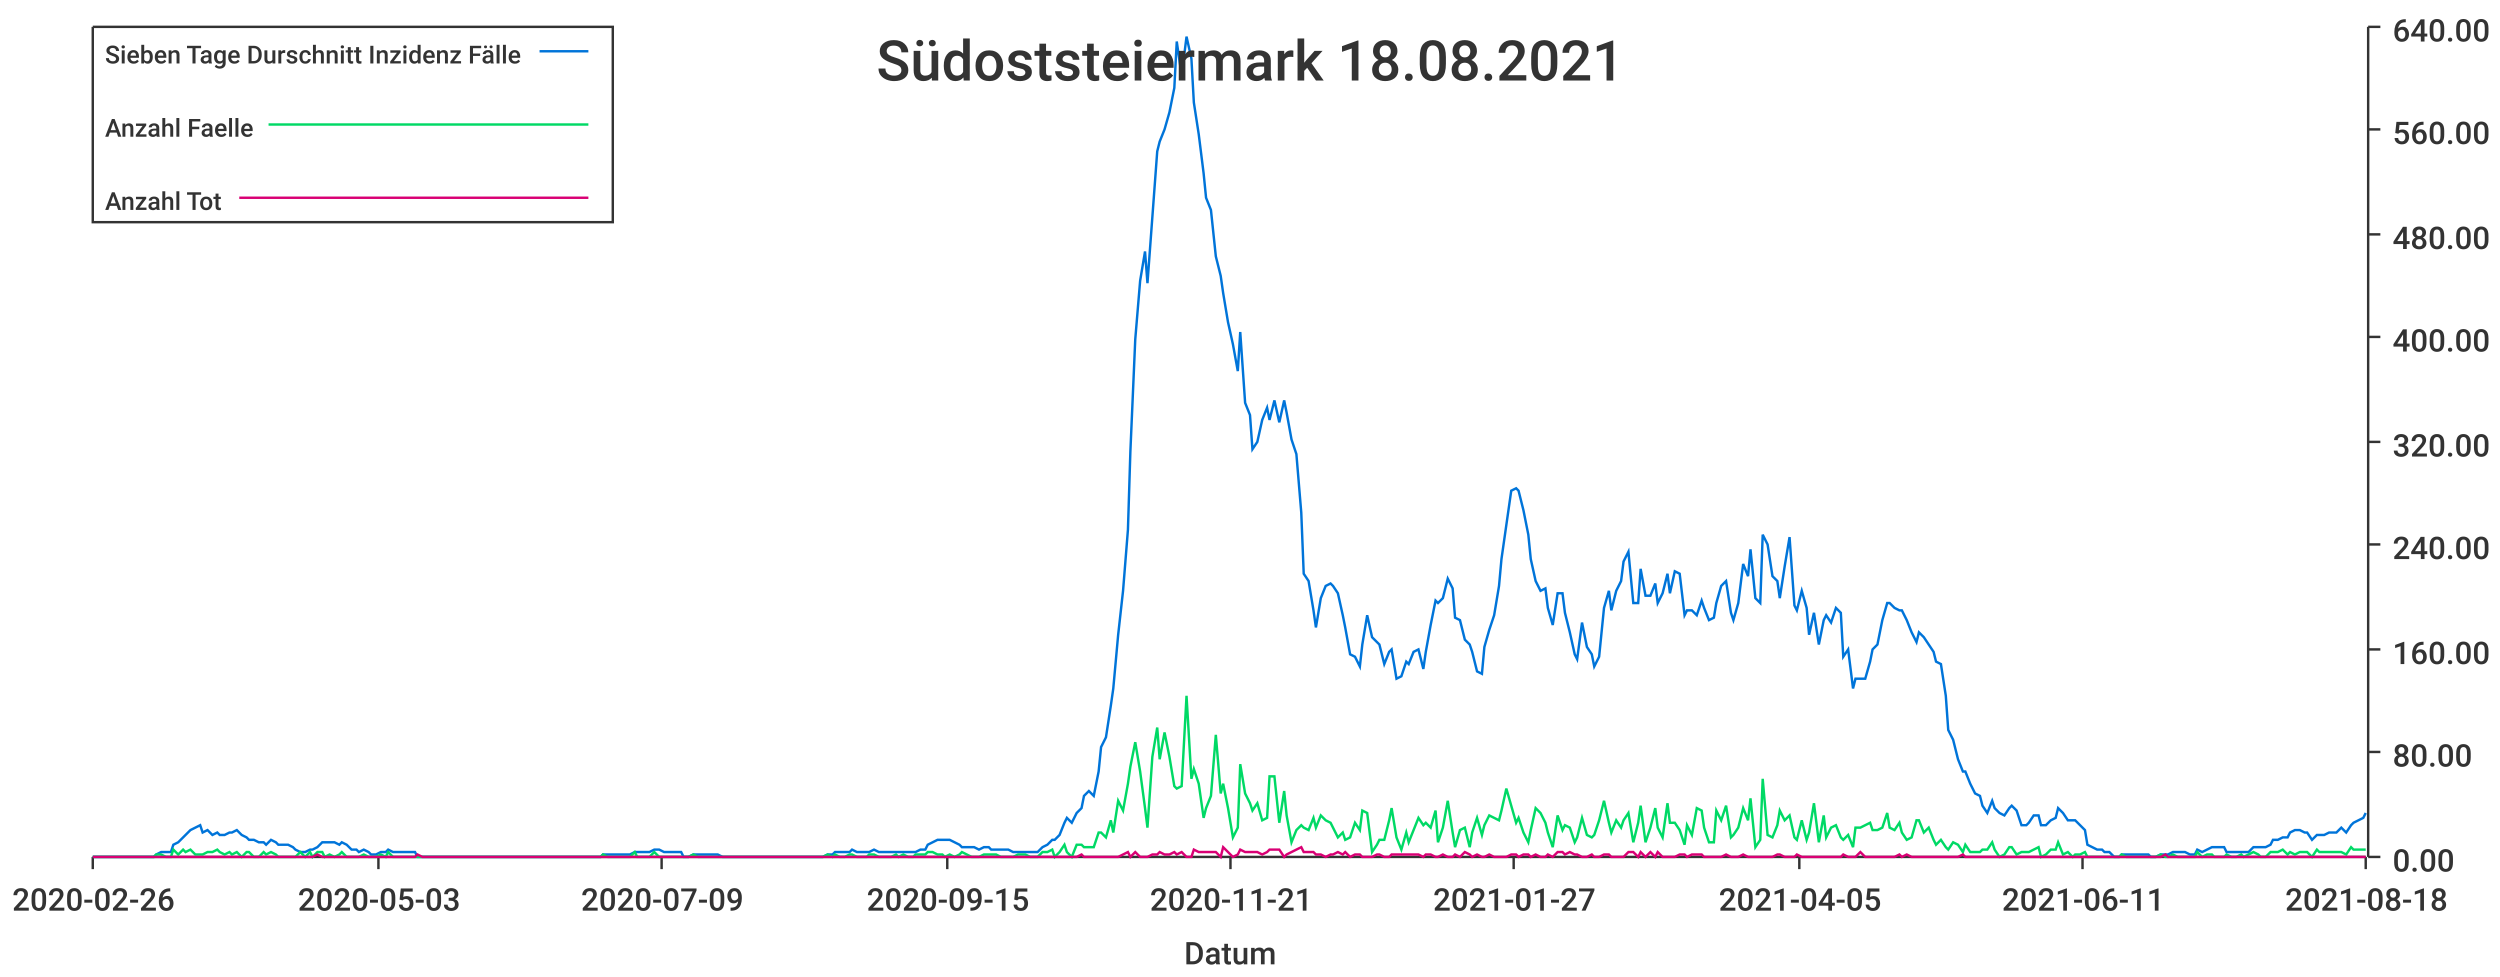
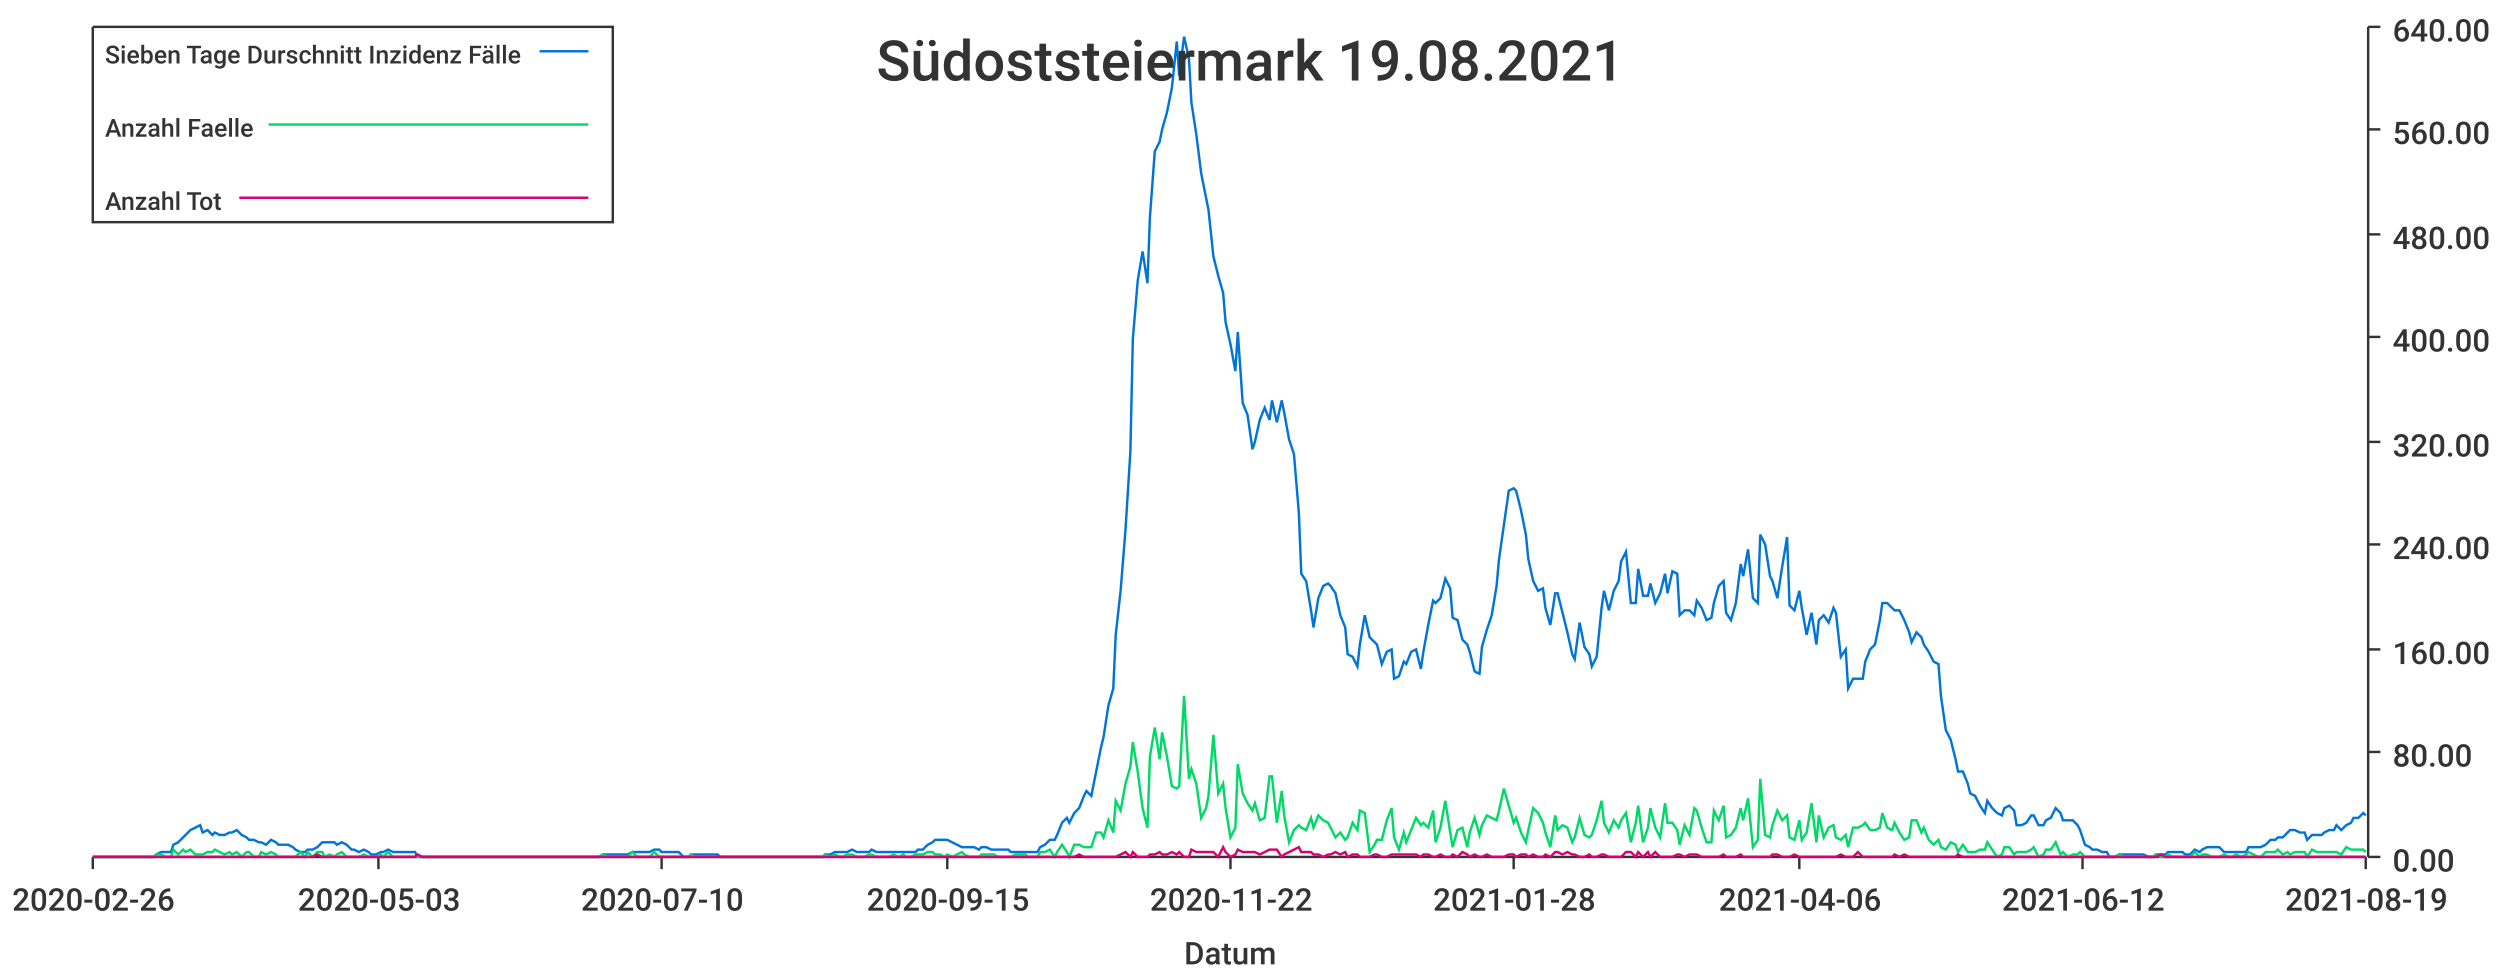
<svg xmlns="http://www.w3.org/2000/svg" width="1024" height="400">\n<path d="M 0 0 L 1024 0 L 1024 400 L 0 400 L 0 0" style="stroke-width:0;stroke:rgba(255,255,255,1.0);fill:rgba(255,255,255,1.0)" />
  <path d="M 38 11 L 969 11 L 969 351 L 38 351 L 38 11" style="stroke-width:0;stroke:rgba(255,255,255,1.0);fill:rgba(255,255,255,1.0)" />
  <path d="M 38 351 L 969 351" style="stroke-width:1;stroke:rgba(51,51,51,1.0);fill:none" />
  <path d="M 38 351 L 38 356" style="stroke-width:1;stroke:rgba(51,51,51,1.0);fill:none" />
  <text x="5" y="373" style="stroke-width:0;stroke:none;fill:rgba(51,51,51,1.0);font-size:12.8px;font-family:'Roboto Medium',sans-serif">2020-02-26</text>
  <path d="M 155 351 L 155 356" style="stroke-width:1;stroke:rgba(51,51,51,1.0);fill:none" />
  <text x="122" y="373" style="stroke-width:0;stroke:none;fill:rgba(51,51,51,1.0);font-size:12.8px;font-family:'Roboto Medium',sans-serif">2020-05-03</text>
  <path d="M 271 351 L 271 356" style="stroke-width:1;stroke:rgba(51,51,51,1.0);fill:none" />
-   <text x="238" y="373" style="stroke-width:0;stroke:none;fill:rgba(51,51,51,1.0);font-size:12.8px;font-family:'Roboto Medium',sans-serif">2020-07-09</text>
+   <text x="238" y="373" style="stroke-width:0;stroke:none;fill:rgba(51,51,51,1.0);font-size:12.8px;font-family:'Roboto Medium',sans-serif">2020-07-10</text>
  <path d="M 388 351 L 388 356" style="stroke-width:1;stroke:rgba(51,51,51,1.0);fill:none" />
  <text x="355" y="373" style="stroke-width:0;stroke:none;fill:rgba(51,51,51,1.0);font-size:12.8px;font-family:'Roboto Medium',sans-serif">2020-09-15</text>
  <path d="M 504 351 L 504 356" style="stroke-width:1;stroke:rgba(51,51,51,1.0);fill:none" />
-   <text x="471" y="373" style="stroke-width:0;stroke:none;fill:rgba(51,51,51,1.0);font-size:12.8px;font-family:'Roboto Medium',sans-serif">2020-11-21</text>
+   <text x="471" y="373" style="stroke-width:0;stroke:none;fill:rgba(51,51,51,1.0);font-size:12.8px;font-family:'Roboto Medium',sans-serif">2020-11-22</text>
  <path d="M 620 351 L 620 356" style="stroke-width:1;stroke:rgba(51,51,51,1.0);fill:none" />
-   <text x="587" y="373" style="stroke-width:0;stroke:none;fill:rgba(51,51,51,1.0);font-size:12.8px;font-family:'Roboto Medium',sans-serif">2021-01-27</text>
+   <text x="587" y="373" style="stroke-width:0;stroke:none;fill:rgba(51,51,51,1.0);font-size:12.8px;font-family:'Roboto Medium',sans-serif">2021-01-28</text>
  <path d="M 737 351 L 737 356" style="stroke-width:1;stroke:rgba(51,51,51,1.0);fill:none" />
-   <text x="704" y="373" style="stroke-width:0;stroke:none;fill:rgba(51,51,51,1.0);font-size:12.8px;font-family:'Roboto Medium',sans-serif">2021-04-05</text>
+   <text x="704" y="373" style="stroke-width:0;stroke:none;fill:rgba(51,51,51,1.0);font-size:12.8px;font-family:'Roboto Medium',sans-serif">2021-04-06</text>
  <path d="M 853 351 L 853 356" style="stroke-width:1;stroke:rgba(51,51,51,1.0);fill:none" />
-   <text x="820" y="373" style="stroke-width:0;stroke:none;fill:rgba(51,51,51,1.0);font-size:12.8px;font-family:'Roboto Medium',sans-serif">2021-06-11</text>
+   <text x="820" y="373" style="stroke-width:0;stroke:none;fill:rgba(51,51,51,1.0);font-size:12.8px;font-family:'Roboto Medium',sans-serif">2021-06-12</text>
  <path d="M 969 351 L 969 356" style="stroke-width:1;stroke:rgba(51,51,51,1.0);fill:none" />
-   <text x="936" y="373" style="stroke-width:0;stroke:none;fill:rgba(51,51,51,1.0);font-size:12.8px;font-family:'Roboto Medium',sans-serif">2021-08-18</text>
+   <text x="936" y="373" style="stroke-width:0;stroke:none;fill:rgba(51,51,51,1.0);font-size:12.8px;font-family:'Roboto Medium',sans-serif">2021-08-19</text>
  <text x="485" y="395" style="stroke-width:0;stroke:none;fill:rgba(51,51,51,1.0);font-size:12.8px;font-family:'Roboto Medium',sans-serif">Datum</text>
  <path d="M 970 351 L 970 11" style="stroke-width:1;stroke:rgba(51,51,51,1.0);fill:none" />
  <path d="M 970 351 L 975 351" style="stroke-width:1;stroke:rgba(51,51,51,1.0);fill:none" />
  <text x="980" y="357" style="stroke-width:0;stroke:none;fill:rgba(51,51,51,1.0);font-size:12.8px;font-family:'Roboto Medium',sans-serif">0.00</text>
  <path d="M 970 308 L 975 308" style="stroke-width:1;stroke:rgba(51,51,51,1.0);fill:none" />
  <text x="980" y="314" style="stroke-width:0;stroke:none;fill:rgba(51,51,51,1.0);font-size:12.8px;font-family:'Roboto Medium',sans-serif">80.00</text>
  <path d="M 970 266 L 975 266" style="stroke-width:1;stroke:rgba(51,51,51,1.0);fill:none" />
  <text x="980" y="272" style="stroke-width:0;stroke:none;fill:rgba(51,51,51,1.0);font-size:12.8px;font-family:'Roboto Medium',sans-serif">160.00</text>
  <path d="M 970 223 L 975 223" style="stroke-width:1;stroke:rgba(51,51,51,1.0);fill:none" />
  <text x="980" y="229" style="stroke-width:0;stroke:none;fill:rgba(51,51,51,1.0);font-size:12.8px;font-family:'Roboto Medium',sans-serif">240.00</text>
  <path d="M 970 181 L 975 181" style="stroke-width:1;stroke:rgba(51,51,51,1.0);fill:none" />
  <text x="980" y="187" style="stroke-width:0;stroke:none;fill:rgba(51,51,51,1.0);font-size:12.8px;font-family:'Roboto Medium',sans-serif">320.00</text>
  <path d="M 970 138 L 975 138" style="stroke-width:1;stroke:rgba(51,51,51,1.0);fill:none" />
  <text x="980" y="144" style="stroke-width:0;stroke:none;fill:rgba(51,51,51,1.0);font-size:12.8px;font-family:'Roboto Medium',sans-serif">400.00</text>
  <path d="M 970 96 L 975 96" style="stroke-width:1;stroke:rgba(51,51,51,1.0);fill:none" />
  <text x="980" y="102" style="stroke-width:0;stroke:none;fill:rgba(51,51,51,1.0);font-size:12.8px;font-family:'Roboto Medium',sans-serif">480.00</text>
  <path d="M 970 53 L 975 53" style="stroke-width:1;stroke:rgba(51,51,51,1.0);fill:none" />
  <text x="980" y="59" style="stroke-width:0;stroke:none;fill:rgba(51,51,51,1.0);font-size:12.8px;font-family:'Roboto Medium',sans-serif">560.00</text>
  <path d="M 970 11 L 975 11" style="stroke-width:1;stroke:rgba(51,51,51,1.0);fill:none" />
  <text x="980" y="17" style="stroke-width:0;stroke:none;fill:rgba(51,51,51,1.0);font-size:12.8px;font-family:'Roboto Medium',sans-serif">640.00</text>
-   <path d="M 38 351 L 40 351 L 42 351 L 44 351 L 45 351 L 47 351 L 49 351 L 51 351 L 52 351 L 54 351 L 56 351 L 57 351 L 59 351 L 61 351 L 63 351 L 64 350 L 66 349 L 68 349 L 70 349 L 71 346 L 73 345 L 75 343 L 76 342 L 78 340 L 80 339 L 82 338 L 83 341 L 85 340 L 87 342 L 89 341 L 90 342 L 92 342 L 94 341 L 95 341 L 97 340 L 99 342 L 101 343 L 102 344 L 104 344 L 106 345 L 108 345 L 109 346 L 111 344 L 113 345 L 114 346 L 116 346 L 118 346 L 120 347 L 121 348 L 123 349 L 125 349 L 127 348 L 128 348 L 130 347 L 132 345 L 133 345 L 135 345 L 137 345 L 139 346 L 140 345 L 142 346 L 144 348 L 146 348 L 147 349 L 149 348 L 151 349 L 152 350 L 154 350 L 156 349 L 158 349 L 159 348 L 161 349 L 163 349 L 165 349 L 166 349 L 168 349 L 170 349 L 171 351 L 173 351 L 175 351 L 177 351 L 178 351 L 180 351 L 182 351 L 184 351 L 185 351 L 187 351 L 189 351 L 190 351 L 192 351 L 194 351 L 196 351 L 197 351 L 199 351 L 201 351 L 203 351 L 204 351 L 206 351 L 208 351 L 209 351 L 211 351 L 213 351 L 215 351 L 216 351 L 218 351 L 220 351 L 222 351 L 223 351 L 225 351 L 227 351 L 228 351 L 230 351 L 232 351 L 234 351 L 235 351 L 237 351 L 239 351 L 241 351 L 242 351 L 244 351 L 246 351 L 247 350 L 249 350 L 251 350 L 253 350 L 254 350 L 256 350 L 258 350 L 260 349 L 261 349 L 263 349 L 265 349 L 266 349 L 268 348 L 270 348 L 272 349 L 273 349 L 275 349 L 277 349 L 279 349 L 280 351 L 282 351 L 284 350 L 286 350 L 287 350 L 289 350 L 291 350 L 292 350 L 294 350 L 296 351 L 298 351 L 299 351 L 301 351 L 303 351 L 304 351 L 306 351 L 308 351 L 310 351 L 311 351 L 313 351 L 315 351 L 317 351 L 318 351 L 320 351 L 322 351 L 323 351 L 325 351 L 327 351 L 329 351 L 330 351 L 332 351 L 334 351 L 336 351 L 337 351 L 339 350 L 341 350 L 342 349 L 344 349 L 346 349 L 348 349 L 349 348 L 351 349 L 353 349 L 355 349 L 356 349 L 358 348 L 360 349 L 361 349 L 363 349 L 365 349 L 367 349 L 368 349 L 370 349 L 372 349 L 374 349 L 375 349 L 377 348 L 379 348 L 380 346 L 382 345 L 384 344 L 386 344 L 387 344 L 389 344 L 391 345 L 393 346 L 394 347 L 396 347 L 398 347 L 399 347 L 401 348 L 403 347 L 405 347 L 406 348 L 408 348 L 410 348 L 412 348 L 413 348 L 415 349 L 417 349 L 418 349 L 420 349 L 422 349 L 424 349 L 425 349 L 427 347 L 429 346 L 431 344 L 432 344 L 434 342 L 436 337 L 437 335 L 439 337 L 441 333 L 443 331 L 444 326 L 446 324 L 448 326 L 450 316 L 451 306 L 453 302 L 455 289 L 456 282 L 458 260 L 460 242 L 462 217 L 463 185 L 465 139 L 467 115 L 469 103 L 470 116 L 472 89 L 474 62 L 475 58 L 477 53 L 479 46 L 481 36 L 482 17 L 484 31 L 486 15 L 488 24 L 489 42 L 491 55 L 493 71 L 494 81 L 496 86 L 498 105 L 500 113 L 501 120 L 503 132 L 505 141 L 507 152 L 508 136 L 510 165 L 512 170 L 513 184 L 515 181 L 517 172 L 519 167 L 520 172 L 522 164 L 524 173 L 526 164 L 527 169 L 529 180 L 531 186 L 533 210 L 534 235 L 536 238 L 538 250 L 539 257 L 541 245 L 543 240 L 545 239 L 546 240 L 548 243 L 550 252 L 551 257 L 553 268 L 555 269 L 557 273 L 558 264 L 560 252 L 562 261 L 564 263 L 565 264 L 567 272 L 569 267 L 570 266 L 572 278 L 574 277 L 576 271 L 577 272 L 579 267 L 581 266 L 583 274 L 584 267 L 586 256 L 588 246 L 589 247 L 591 245 L 593 237 L 595 241 L 596 253 L 598 254 L 600 262 L 602 264 L 603 267 L 605 275 L 607 276 L 608 265 L 610 258 L 612 252 L 614 240 L 615 229 L 617 215 L 619 201 L 621 200 L 622 201 L 624 209 L 626 219 L 627 229 L 629 238 L 631 242 L 633 241 L 634 249 L 636 256 L 638 243 L 640 243 L 641 251 L 643 259 L 645 268 L 646 270 L 648 255 L 650 265 L 652 268 L 653 273 L 655 269 L 657 249 L 659 242 L 660 250 L 662 242 L 664 238 L 665 230 L 667 226 L 669 247 L 671 247 L 672 233 L 674 244 L 676 244 L 678 239 L 679 247 L 681 243 L 683 235 L 684 243 L 686 234 L 688 235 L 690 252 L 691 250 L 693 250 L 695 252 L 697 246 L 698 249 L 700 254 L 702 253 L 703 247 L 705 240 L 707 238 L 709 251 L 710 254 L 712 247 L 714 231 L 716 236 L 717 225 L 719 245 L 721 247 L 722 219 L 724 223 L 726 236 L 728 238 L 729 245 L 731 232 L 733 220 L 735 248 L 736 250 L 738 242 L 740 249 L 741 260 L 743 251 L 745 264 L 747 254 L 748 252 L 750 255 L 752 249 L 754 251 L 755 269 L 757 266 L 759 282 L 760 278 L 762 278 L 764 278 L 766 271 L 767 266 L 769 264 L 771 254 L 773 247 L 774 247 L 776 249 L 778 250 L 779 250 L 781 254 L 783 259 L 785 263 L 786 259 L 788 261 L 790 264 L 792 267 L 793 271 L 795 272 L 797 285 L 798 299 L 800 303 L 802 311 L 804 316 L 805 316 L 807 321 L 809 325 L 811 326 L 812 330 L 814 333 L 816 328 L 817 331 L 819 333 L 821 334 L 823 331 L 824 330 L 826 332 L 828 338 L 830 338 L 831 337 L 833 334 L 835 334 L 836 338 L 838 338 L 840 336 L 842 335 L 843 331 L 845 333 L 847 336 L 849 336 L 850 336 L 852 338 L 854 340 L 855 346 L 857 347 L 859 348 L 861 348 L 862 349 L 864 349 L 866 351 L 868 351 L 869 350 L 871 350 L 873 350 L 874 350 L 876 350 L 878 350 L 880 350 L 881 351 L 883 351 L 885 350 L 887 350 L 888 350 L 890 349 L 892 349 L 893 349 L 895 349 L 897 350 L 899 350 L 900 348 L 902 349 L 904 348 L 906 347 L 907 347 L 909 347 L 911 347 L 912 349 L 914 349 L 916 349 L 918 349 L 919 349 L 921 349 L 923 347 L 925 347 L 926 347 L 928 347 L 930 346 L 931 344 L 933 344 L 935 343 L 937 343 L 938 341 L 940 340 L 942 340 L 944 341 L 945 341 L 947 344 L 949 342 L 950 342 L 952 342 L 954 341 L 956 341 L 957 341 L 959 339 L 961 341 L 963 338 L 964 337 L 966 336 L 968 335 L 969 333" style="stroke-width:1;stroke:rgba(0,116,217,1.0);fill:none" />
-   <path d="M 38 351 L 40 351 L 42 351 L 44 351 L 45 351 L 47 351 L 49 351 L 51 351 L 52 351 L 54 351 L 56 351 L 57 351 L 59 351 L 61 351 L 63 351 L 64 350 L 66 350 L 68 351 L 70 351 L 71 348 L 73 350 L 75 348 L 76 349 L 78 348 L 80 350 L 82 350 L 83 350 L 85 349 L 87 349 L 89 348 L 90 349 L 92 350 L 94 349 L 95 350 L 97 349 L 99 351 L 101 349 L 102 349 L 104 351 L 106 351 L 108 349 L 109 350 L 111 349 L 113 350 L 114 351 L 116 351 L 118 351 L 120 351 L 121 351 L 123 349 L 125 351 L 127 349 L 128 351 L 130 349 L 132 349 L 133 351 L 135 350 L 137 351 L 139 350 L 140 349 L 142 351 L 144 351 L 146 351 L 147 351 L 149 350 L 151 351 L 152 351 L 154 351 L 156 350 L 158 351 L 159 349 L 161 351 L 163 351 L 165 351 L 166 351 L 168 351 L 170 351 L 171 351 L 173 351 L 175 351 L 177 351 L 178 351 L 180 351 L 182 351 L 184 351 L 185 351 L 187 351 L 189 351 L 190 351 L 192 351 L 194 351 L 196 351 L 197 351 L 199 351 L 201 351 L 203 351 L 204 351 L 206 351 L 208 351 L 209 351 L 211 351 L 213 351 L 215 351 L 216 351 L 218 351 L 220 351 L 222 351 L 223 351 L 225 351 L 227 351 L 228 351 L 230 351 L 232 351 L 234 351 L 235 351 L 237 351 L 239 351 L 241 351 L 242 351 L 244 351 L 246 351 L 247 350 L 249 351 L 251 351 L 253 351 L 254 351 L 256 351 L 258 351 L 260 349 L 261 351 L 263 351 L 265 351 L 266 351 L 268 349 L 270 351 L 272 351 L 273 351 L 275 351 L 277 351 L 279 351 L 280 351 L 282 351 L 284 350 L 286 351 L 287 351 L 289 351 L 291 351 L 292 351 L 294 351 L 296 351 L 298 351 L 299 351 L 301 351 L 303 351 L 304 351 L 306 351 L 308 351 L 310 351 L 311 351 L 313 351 L 315 351 L 317 351 L 318 351 L 320 351 L 322 351 L 323 351 L 325 351 L 327 351 L 329 351 L 330 351 L 332 351 L 334 351 L 336 351 L 337 351 L 339 350 L 341 351 L 342 350 L 344 351 L 346 351 L 348 350 L 349 350 L 351 351 L 353 351 L 355 351 L 356 350 L 358 350 L 360 351 L 361 351 L 363 351 L 365 351 L 367 350 L 368 351 L 370 350 L 372 351 L 374 351 L 375 350 L 377 350 L 379 350 L 380 349 L 382 349 L 384 350 L 386 350 L 387 351 L 389 350 L 391 351 L 393 350 L 394 349 L 396 350 L 398 351 L 399 351 L 401 351 L 403 350 L 405 350 L 406 350 L 408 350 L 410 351 L 412 351 L 413 351 L 415 351 L 417 350 L 418 350 L 420 350 L 422 351 L 424 351 L 425 351 L 427 349 L 429 349 L 431 348 L 432 351 L 434 349 L 436 346 L 437 349 L 439 351 L 441 346 L 443 346 L 444 347 L 446 347 L 448 347 L 450 341 L 451 341 L 453 343 L 455 336 L 456 341 L 458 328 L 460 332 L 462 321 L 463 314 L 465 304 L 467 316 L 469 331 L 470 339 L 472 310 L 474 298 L 475 311 L 477 300 L 479 310 L 481 322 L 482 323 L 484 322 L 486 285 L 488 319 L 489 315 L 491 321 L 493 335 L 494 331 L 496 326 L 498 301 L 500 325 L 501 321 L 503 331 L 505 343 L 507 339 L 508 313 L 510 325 L 512 329 L 513 332 L 515 329 L 517 336 L 519 335 L 520 318 L 522 318 L 524 337 L 526 324 L 527 334 L 529 345 L 531 340 L 533 338 L 534 339 L 536 340 L 538 335 L 539 339 L 541 334 L 543 336 L 545 337 L 546 339 L 548 343 L 550 341 L 551 344 L 553 343 L 555 337 L 557 340 L 558 332 L 560 333 L 562 349 L 564 346 L 565 344 L 567 344 L 569 336 L 570 331 L 572 343 L 574 348 L 576 341 L 577 345 L 579 340 L 581 335 L 583 338 L 584 337 L 586 339 L 588 332 L 589 345 L 591 339 L 593 328 L 595 341 L 596 347 L 598 340 L 600 339 L 602 347 L 603 341 L 605 335 L 607 342 L 608 338 L 610 334 L 612 335 L 614 336 L 615 332 L 617 323 L 619 330 L 621 337 L 622 335 L 624 341 L 626 345 L 627 340 L 629 331 L 631 333 L 633 337 L 634 341 L 636 347 L 638 334 L 640 340 L 641 338 L 643 339 L 645 345 L 646 343 L 648 335 L 650 342 L 652 343 L 653 342 L 655 336 L 657 328 L 659 337 L 660 341 L 662 336 L 664 339 L 665 336 L 667 333 L 669 345 L 671 337 L 672 330 L 674 345 L 676 339 L 678 331 L 679 339 L 681 343 L 683 329 L 684 337 L 686 337 L 688 340 L 690 346 L 691 338 L 693 342 L 695 331 L 697 332 L 698 339 L 700 345 L 702 345 L 703 332 L 705 336 L 707 330 L 709 343 L 710 342 L 712 339 L 714 331 L 716 336 L 717 327 L 719 347 L 721 344 L 722 319 L 724 342 L 726 343 L 728 338 L 729 332 L 731 336 L 733 334 L 735 343 L 736 344 L 738 336 L 740 344 L 741 341 L 743 329 L 745 345 L 747 334 L 748 343 L 750 339 L 752 338 L 754 343 L 755 344 L 757 342 L 759 347 L 760 339 L 762 339 L 764 338 L 766 337 L 767 340 L 769 340 L 771 339 L 773 333 L 774 339 L 776 340 L 778 337 L 779 341 L 781 344 L 783 343 L 785 336 L 786 336 L 788 341 L 790 339 L 792 344 L 793 346 L 795 344 L 797 347 L 798 348 L 800 345 L 802 346 L 804 349 L 805 346 L 807 349 L 809 349 L 811 349 L 812 348 L 814 348 L 816 345 L 817 348 L 819 351 L 821 350 L 823 347 L 824 347 L 826 350 L 828 349 L 830 349 L 831 349 L 833 348 L 835 347 L 836 351 L 838 350 L 840 348 L 842 348 L 843 345 L 845 350 L 847 349 L 849 351 L 850 350 L 852 350 L 854 349 L 855 351 L 857 351 L 859 351 L 861 351 L 862 351 L 864 351 L 866 351 L 868 351 L 869 350 L 871 351 L 873 351 L 874 351 L 876 351 L 878 351 L 880 351 L 881 351 L 883 351 L 885 350 L 887 351 L 888 351 L 890 350 L 892 351 L 893 351 L 895 351 L 897 351 L 899 351 L 900 349 L 902 351 L 904 350 L 906 350 L 907 351 L 909 351 L 911 351 L 912 350 L 914 351 L 916 351 L 918 350 L 919 351 L 921 350 L 923 349 L 925 350 L 926 351 L 928 351 L 930 349 L 931 349 L 933 349 L 935 348 L 937 350 L 938 349 L 940 350 L 942 349 L 944 349 L 945 349 L 947 351 L 949 348 L 950 349 L 952 349 L 954 349 L 956 349 L 957 349 L 959 349 L 961 350 L 963 347 L 964 348 L 966 348 L 968 348 L 969 348" style="stroke-width:1;stroke:rgba(0,217,101,1.0);fill:none" />
-   <path d="M 38 351 L 40 351 L 42 351 L 44 351 L 45 351 L 47 351 L 49 351 L 51 351 L 52 351 L 54 351 L 56 351 L 57 351 L 59 351 L 61 351 L 63 351 L 64 351 L 66 351 L 68 351 L 70 351 L 71 351 L 73 351 L 75 351 L 76 351 L 78 351 L 80 351 L 82 351 L 83 351 L 85 351 L 87 351 L 89 351 L 90 351 L 92 351 L 94 351 L 95 351 L 97 351 L 99 351 L 101 351 L 102 351 L 104 351 L 106 351 L 108 351 L 109 351 L 111 351 L 113 351 L 114 351 L 116 351 L 118 351 L 120 351 L 121 351 L 123 351 L 125 351 L 127 351 L 128 351 L 130 350 L 132 351 L 133 351 L 135 351 L 137 351 L 139 351 L 140 351 L 142 351 L 144 351 L 146 351 L 147 351 L 149 351 L 151 351 L 152 351 L 154 351 L 156 351 L 158 351 L 159 351 L 161 351 L 163 351 L 165 351 L 166 351 L 168 351 L 170 351 L 171 350 L 173 351 L 175 351 L 177 351 L 178 351 L 180 351 L 182 351 L 184 351 L 185 351 L 187 351 L 189 351 L 190 351 L 192 351 L 194 351 L 196 351 L 197 351 L 199 351 L 201 351 L 203 351 L 204 351 L 206 351 L 208 351 L 209 351 L 211 351 L 213 351 L 215 351 L 216 351 L 218 351 L 220 351 L 222 351 L 223 351 L 225 351 L 227 351 L 228 351 L 230 351 L 232 351 L 234 351 L 235 351 L 237 351 L 239 351 L 241 351 L 242 351 L 244 351 L 246 351 L 247 351 L 249 351 L 251 351 L 253 351 L 254 351 L 256 351 L 258 351 L 260 351 L 261 351 L 263 351 L 265 351 L 266 351 L 268 351 L 270 351 L 272 351 L 273 351 L 275 351 L 277 351 L 279 351 L 280 351 L 282 351 L 284 351 L 286 351 L 287 351 L 289 351 L 291 351 L 292 351 L 294 351 L 296 351 L 298 351 L 299 351 L 301 351 L 303 351 L 304 351 L 306 351 L 308 351 L 310 351 L 311 351 L 313 351 L 315 351 L 317 351 L 318 351 L 320 351 L 322 351 L 323 351 L 325 351 L 327 351 L 329 351 L 330 351 L 332 351 L 334 351 L 336 351 L 337 351 L 339 351 L 341 351 L 342 351 L 344 351 L 346 351 L 348 351 L 349 351 L 351 351 L 353 351 L 355 351 L 356 351 L 358 351 L 360 351 L 361 351 L 363 351 L 365 351 L 367 351 L 368 351 L 370 351 L 372 351 L 374 351 L 375 351 L 377 351 L 379 351 L 380 351 L 382 351 L 384 351 L 386 351 L 387 351 L 389 351 L 391 351 L 393 351 L 394 351 L 396 351 L 398 351 L 399 351 L 401 351 L 403 351 L 405 351 L 406 351 L 408 351 L 410 351 L 412 351 L 413 351 L 415 351 L 417 351 L 418 351 L 420 351 L 422 351 L 424 351 L 425 351 L 427 351 L 429 351 L 431 351 L 432 351 L 434 351 L 436 351 L 437 351 L 439 351 L 441 351 L 443 350 L 444 351 L 446 351 L 448 351 L 450 351 L 451 351 L 453 351 L 455 351 L 456 351 L 458 351 L 460 350 L 462 349 L 463 351 L 465 349 L 467 351 L 469 351 L 470 351 L 472 350 L 474 350 L 475 349 L 477 350 L 479 350 L 481 349 L 482 350 L 484 349 L 486 351 L 488 351 L 489 348 L 491 349 L 493 349 L 494 349 L 496 349 L 498 349 L 500 351 L 501 347 L 503 349 L 505 351 L 507 350 L 508 348 L 510 349 L 512 349 L 513 349 L 515 349 L 517 350 L 519 349 L 520 348 L 522 348 L 524 348 L 526 351 L 527 350 L 529 349 L 531 348 L 533 347 L 534 349 L 536 349 L 538 349 L 539 350 L 541 350 L 543 351 L 545 350 L 546 350 L 548 349 L 550 350 L 551 349 L 553 351 L 555 350 L 557 350 L 558 351 L 560 351 L 562 351 L 564 350 L 565 350 L 567 351 L 569 351 L 570 350 L 572 350 L 574 350 L 576 350 L 577 350 L 579 350 L 581 350 L 583 351 L 584 350 L 586 350 L 588 351 L 589 351 L 591 350 L 593 351 L 595 351 L 596 350 L 598 351 L 600 349 L 602 350 L 603 351 L 605 350 L 607 351 L 608 351 L 610 350 L 612 351 L 614 351 L 615 351 L 617 351 L 619 350 L 621 350 L 622 351 L 624 350 L 626 350 L 627 351 L 629 350 L 631 351 L 633 351 L 634 350 L 636 351 L 638 349 L 640 349 L 641 350 L 643 349 L 645 350 L 646 350 L 648 351 L 650 351 L 652 350 L 653 351 L 655 351 L 657 350 L 659 350 L 660 351 L 662 351 L 664 351 L 665 351 L 667 349 L 669 349 L 671 351 L 672 349 L 674 351 L 676 349 L 678 351 L 679 349 L 681 351 L 683 351 L 684 351 L 686 351 L 688 350 L 690 350 L 691 351 L 693 350 L 695 350 L 697 350 L 698 351 L 700 351 L 702 351 L 703 351 L 705 351 L 707 350 L 709 351 L 710 351 L 712 351 L 714 350 L 716 351 L 717 351 L 719 351 L 721 351 L 722 351 L 724 351 L 726 351 L 728 350 L 729 350 L 731 351 L 733 351 L 735 351 L 736 350 L 738 351 L 740 351 L 741 351 L 743 351 L 745 351 L 747 351 L 748 351 L 750 351 L 752 351 L 754 351 L 755 350 L 757 351 L 759 351 L 760 351 L 762 349 L 764 351 L 766 351 L 767 351 L 769 351 L 771 351 L 773 351 L 774 351 L 776 351 L 778 350 L 779 351 L 781 350 L 783 351 L 785 351 L 786 351 L 788 351 L 790 351 L 792 351 L 793 351 L 795 351 L 797 351 L 798 351 L 800 351 L 802 351 L 804 350 L 805 351 L 807 351 L 809 351 L 811 351 L 812 351 L 814 351 L 816 351 L 817 351 L 819 351 L 821 351 L 823 351 L 824 351 L 826 351 L 828 351 L 830 351 L 831 351 L 833 351 L 835 351 L 836 351 L 838 351 L 840 351 L 842 351 L 843 351 L 845 351 L 847 351 L 849 351 L 850 351 L 852 351 L 854 351 L 855 351 L 857 351 L 859 351 L 861 351 L 862 351 L 864 351 L 866 351 L 868 351 L 869 351 L 871 351 L 873 351 L 874 351 L 876 351 L 878 351 L 880 351 L 881 351 L 883 351 L 885 351 L 887 350 L 888 351 L 890 351 L 892 351 L 893 351 L 895 351 L 897 351 L 899 351 L 900 351 L 902 351 L 904 351 L 906 351 L 907 351 L 909 351 L 911 351 L 912 351 L 914 351 L 916 351 L 918 351 L 919 351 L 921 351 L 923 351 L 925 351 L 926 351 L 928 351 L 930 351 L 931 351 L 933 351 L 935 351 L 937 351 L 938 351 L 940 351 L 942 351 L 944 351 L 945 351 L 947 351 L 949 351 L 950 351 L 952 351 L 954 351 L 956 351 L 957 351 L 959 351 L 961 351 L 963 351 L 964 351 L 966 351 L 968 351 L 969 351" style="stroke-width:1;stroke:rgba(217,0,116,1.0);fill:none" />
-   <text x="359" y="33" style="stroke-width:0;stroke:none;fill:rgba(51,51,51,1.0);font-size:23.0px;font-family:'Roboto Medium',sans-serif">Südoststeiermark 18.08.2021</text>
+   <path d="M 38 351 L 40 351 L 42 351 L 44 351 L 45 351 L 47 351 L 49 351 L 51 351 L 52 351 L 54 351 L 56 351 L 57 351 L 59 351 L 61 351 L 63 351 L 64 350 L 66 349 L 68 349 L 70 349 L 71 346 L 73 345 L 75 343 L 76 342 L 78 340 L 80 339 L 82 338 L 83 341 L 85 340 L 87 342 L 88 341 L 90 342 L 92 342 L 94 341 L 95 341 L 97 340 L 99 342 L 101 343 L 102 344 L 104 344 L 106 345 L 107 345 L 109 346 L 111 344 L 113 345 L 114 346 L 116 346 L 118 346 L 120 347 L 121 348 L 123 349 L 125 349 L 126 348 L 128 348 L 130 347 L 132 345 L 133 345 L 135 345 L 137 345 L 138 346 L 140 345 L 142 346 L 144 348 L 145 348 L 147 349 L 149 348 L 151 349 L 152 350 L 154 350 L 156 349 L 157 349 L 159 348 L 161 349 L 163 349 L 164 349 L 166 349 L 168 349 L 170 349 L 171 351 L 173 351 L 175 351 L 176 351 L 178 351 L 180 351 L 182 351 L 183 351 L 185 351 L 187 351 L 188 351 L 190 351 L 192 351 L 194 351 L 195 351 L 197 351 L 199 351 L 201 351 L 202 351 L 204 351 L 206 351 L 207 351 L 209 351 L 211 351 L 213 351 L 214 351 L 216 351 L 218 351 L 220 351 L 221 351 L 223 351 L 225 351 L 226 351 L 228 351 L 230 351 L 232 351 L 233 351 L 235 351 L 237 351 L 238 351 L 240 351 L 242 351 L 244 351 L 245 351 L 247 350 L 249 350 L 251 350 L 252 350 L 254 350 L 256 350 L 257 350 L 259 349 L 261 349 L 263 349 L 264 349 L 266 349 L 268 348 L 270 348 L 271 349 L 273 349 L 275 349 L 276 349 L 278 349 L 280 351 L 282 351 L 283 350 L 285 350 L 287 350 L 288 350 L 290 350 L 292 350 L 294 350 L 295 351 L 297 351 L 299 351 L 301 351 L 302 351 L 304 351 L 306 351 L 307 351 L 309 351 L 311 351 L 313 351 L 314 351 L 316 351 L 318 351 L 320 351 L 321 351 L 323 351 L 325 351 L 326 351 L 328 351 L 330 351 L 332 351 L 333 351 L 335 351 L 337 351 L 338 350 L 340 350 L 342 349 L 344 349 L 345 349 L 347 349 L 349 348 L 351 349 L 352 349 L 354 349 L 356 349 L 357 348 L 359 349 L 361 349 L 363 349 L 364 349 L 366 349 L 368 349 L 370 349 L 371 349 L 373 349 L 375 349 L 376 348 L 378 348 L 380 346 L 382 345 L 383 344 L 385 344 L 387 344 L 388 344 L 390 345 L 392 346 L 394 347 L 395 347 L 397 347 L 399 347 L 401 348 L 402 347 L 404 347 L 406 348 L 407 348 L 409 348 L 411 348 L 413 348 L 414 349 L 416 349 L 418 349 L 420 349 L 421 349 L 423 349 L 425 349 L 426 347 L 428 346 L 430 344 L 432 344 L 433 342 L 435 337 L 437 335 L 438 337 L 440 333 L 442 331 L 444 326 L 445 324 L 447 326 L 449 316 L 451 306 L 452 302 L 454 289 L 456 282 L 457 260 L 459 242 L 461 217 L 463 185 L 464 139 L 466 115 L 468 103 L 470 116 L 471 89 L 473 62 L 475 58 L 476 53 L 478 46 L 480 36 L 482 17 L 483 31 L 485 15 L 487 24 L 488 42 L 490 55 L 492 71 L 494 81 L 495 86 L 497 105 L 499 113 L 501 120 L 502 132 L 504 141 L 506 152 L 507 136 L 509 165 L 511 170 L 513 184 L 514 181 L 516 172 L 518 167 L 520 172 L 521 164 L 523 173 L 525 164 L 526 169 L 528 180 L 530 186 L 532 210 L 533 235 L 535 238 L 537 250 L 538 257 L 540 245 L 542 240 L 544 239 L 545 240 L 547 243 L 549 252 L 551 257 L 552 268 L 554 269 L 556 273 L 557 264 L 559 252 L 561 261 L 563 263 L 564 264 L 566 272 L 568 267 L 570 266 L 571 278 L 573 277 L 575 271 L 576 272 L 578 267 L 580 266 L 582 274 L 583 267 L 585 256 L 587 246 L 588 247 L 590 245 L 592 237 L 594 241 L 595 253 L 597 254 L 599 262 L 601 264 L 602 267 L 604 275 L 606 276 L 607 265 L 609 258 L 611 252 L 613 240 L 614 229 L 616 215 L 618 201 L 620 200 L 621 201 L 623 209 L 625 219 L 626 229 L 628 238 L 630 242 L 632 241 L 633 249 L 635 256 L 637 243 L 638 243 L 640 251 L 642 259 L 644 268 L 645 270 L 647 255 L 649 265 L 651 268 L 652 273 L 654 269 L 656 249 L 657 242 L 659 250 L 661 242 L 663 238 L 664 230 L 666 226 L 668 247 L 670 247 L 671 233 L 673 244 L 675 244 L 676 239 L 678 247 L 680 243 L 682 235 L 683 243 L 685 234 L 687 235 L 688 252 L 690 250 L 692 250 L 694 252 L 695 246 L 697 249 L 699 254 L 701 253 L 702 247 L 704 240 L 706 238 L 707 251 L 709 254 L 711 247 L 713 231 L 714 236 L 716 225 L 718 245 L 720 247 L 721 219 L 723 223 L 725 236 L 726 238 L 728 245 L 730 232 L 732 220 L 733 248 L 735 250 L 737 242 L 738 249 L 740 260 L 742 251 L 744 264 L 745 254 L 747 252 L 749 255 L 751 249 L 752 251 L 754 269 L 756 266 L 757 282 L 759 278 L 761 278 L 763 278 L 764 271 L 766 266 L 768 264 L 770 254 L 771 247 L 773 247 L 775 249 L 776 250 L 778 250 L 780 254 L 782 259 L 783 263 L 785 259 L 787 261 L 788 264 L 790 267 L 792 271 L 794 272 L 795 285 L 797 299 L 799 303 L 801 311 L 802 316 L 804 316 L 806 321 L 807 325 L 809 326 L 811 330 L 813 333 L 814 328 L 816 331 L 818 333 L 820 334 L 821 331 L 823 330 L 825 332 L 826 338 L 828 338 L 830 337 L 832 334 L 833 334 L 835 338 L 837 338 L 838 336 L 840 335 L 842 331 L 844 333 L 845 336 L 847 336 L 849 336 L 851 338 L 852 340 L 854 346 L 856 347 L 857 348 L 859 348 L 861 349 L 863 349 L 864 351 L 866 351 L 868 350 L 870 350 L 871 350 L 873 350 L 875 350 L 876 350 L 878 350 L 880 351 L 882 351 L 883 350 L 885 350 L 887 350 L 888 349 L 890 349 L 892 349 L 894 349 L 895 350 L 897 350 L 899 348 L 901 349 L 902 348 L 904 347 L 906 347 L 907 347 L 909 347 L 911 349 L 913 349 L 914 349 L 916 349 L 918 349 L 920 349 L 921 347 L 923 347 L 925 347 L 926 347 L 928 346 L 930 344 L 932 344 L 933 343 L 935 343 L 937 341 L 938 340 L 940 340 L 942 341 L 944 341 L 945 344 L 947 342 L 949 342 L 951 342 L 952 341 L 954 340 L 956 340 L 957 338 L 959 340 L 961 338 L 963 337 L 964 335 L 966 335 L 968 333 L 969 334" style="stroke-width:1;stroke:rgba(0,116,217,1.0);fill:none" />
+   <path d="M 38 351 L 40 351 L 42 351 L 44 351 L 45 351 L 47 351 L 49 351 L 51 351 L 52 351 L 54 351 L 56 351 L 57 351 L 59 351 L 61 351 L 63 351 L 64 350 L 66 350 L 68 351 L 70 351 L 71 348 L 73 350 L 75 348 L 76 349 L 78 348 L 80 350 L 82 350 L 83 350 L 85 349 L 87 349 L 88 348 L 90 349 L 92 350 L 94 349 L 95 350 L 97 349 L 99 351 L 101 349 L 102 349 L 104 351 L 106 351 L 107 349 L 109 350 L 111 349 L 113 350 L 114 351 L 116 351 L 118 351 L 120 351 L 121 351 L 123 349 L 125 351 L 126 349 L 128 351 L 130 349 L 132 349 L 133 351 L 135 350 L 137 351 L 138 350 L 140 349 L 142 351 L 144 351 L 145 351 L 147 351 L 149 350 L 151 351 L 152 351 L 154 351 L 156 350 L 157 351 L 159 349 L 161 351 L 163 351 L 164 351 L 166 351 L 168 351 L 170 351 L 171 351 L 173 351 L 175 351 L 176 351 L 178 351 L 180 351 L 182 351 L 183 351 L 185 351 L 187 351 L 188 351 L 190 351 L 192 351 L 194 351 L 195 351 L 197 351 L 199 351 L 201 351 L 202 351 L 204 351 L 206 351 L 207 351 L 209 351 L 211 351 L 213 351 L 214 351 L 216 351 L 218 351 L 220 351 L 221 351 L 223 351 L 225 351 L 226 351 L 228 351 L 230 351 L 232 351 L 233 351 L 235 351 L 237 351 L 238 351 L 240 351 L 242 351 L 244 351 L 245 351 L 247 350 L 249 351 L 251 351 L 252 351 L 254 351 L 256 351 L 257 351 L 259 349 L 261 351 L 263 351 L 264 351 L 266 351 L 268 349 L 270 351 L 271 351 L 273 351 L 275 351 L 276 351 L 278 351 L 280 351 L 282 351 L 283 350 L 285 351 L 287 351 L 288 351 L 290 351 L 292 351 L 294 351 L 295 351 L 297 351 L 299 351 L 301 351 L 302 351 L 304 351 L 306 351 L 307 351 L 309 351 L 311 351 L 313 351 L 314 351 L 316 351 L 318 351 L 320 351 L 321 351 L 323 351 L 325 351 L 326 351 L 328 351 L 330 351 L 332 351 L 333 351 L 335 351 L 337 351 L 338 350 L 340 351 L 342 350 L 344 351 L 345 351 L 347 350 L 349 350 L 351 351 L 352 351 L 354 351 L 356 350 L 357 350 L 359 351 L 361 351 L 363 351 L 364 351 L 366 350 L 368 351 L 370 350 L 371 351 L 373 351 L 375 350 L 376 350 L 378 350 L 380 349 L 382 349 L 383 350 L 385 350 L 387 351 L 388 350 L 390 351 L 392 350 L 394 349 L 395 350 L 397 351 L 399 351 L 401 351 L 402 350 L 404 350 L 406 350 L 407 350 L 409 351 L 411 351 L 413 351 L 414 351 L 416 350 L 418 350 L 420 350 L 421 351 L 423 351 L 425 351 L 426 349 L 428 349 L 430 348 L 432 351 L 433 349 L 435 346 L 437 349 L 438 351 L 440 346 L 442 346 L 444 347 L 445 347 L 447 347 L 449 341 L 451 341 L 452 343 L 454 336 L 456 341 L 457 328 L 459 332 L 461 321 L 463 314 L 464 304 L 466 316 L 468 331 L 470 339 L 471 310 L 473 298 L 475 311 L 476 300 L 478 310 L 480 322 L 482 323 L 483 322 L 485 285 L 487 319 L 488 315 L 490 321 L 492 335 L 494 331 L 495 326 L 497 301 L 499 325 L 501 321 L 502 331 L 504 343 L 506 339 L 507 313 L 509 325 L 511 329 L 513 332 L 514 329 L 516 336 L 518 335 L 520 318 L 521 318 L 523 337 L 525 324 L 526 334 L 528 345 L 530 340 L 532 338 L 533 339 L 535 340 L 537 335 L 538 339 L 540 334 L 542 336 L 544 337 L 545 339 L 547 343 L 549 341 L 551 344 L 552 343 L 554 337 L 556 340 L 557 332 L 559 333 L 561 349 L 563 346 L 564 344 L 566 344 L 568 336 L 570 331 L 571 343 L 573 348 L 575 341 L 576 345 L 578 340 L 580 335 L 582 338 L 583 337 L 585 339 L 587 332 L 588 345 L 590 339 L 592 328 L 594 341 L 595 347 L 597 340 L 599 339 L 601 347 L 602 341 L 604 335 L 606 342 L 607 338 L 609 334 L 611 335 L 613 336 L 614 332 L 616 323 L 618 330 L 620 337 L 621 335 L 623 341 L 625 345 L 626 340 L 628 331 L 630 333 L 632 337 L 633 341 L 635 347 L 637 334 L 638 340 L 640 338 L 642 339 L 644 345 L 645 343 L 647 335 L 649 342 L 651 343 L 652 342 L 654 336 L 656 328 L 657 337 L 659 341 L 661 336 L 663 339 L 664 336 L 666 333 L 668 345 L 670 337 L 671 330 L 673 345 L 675 339 L 676 331 L 678 339 L 680 343 L 682 329 L 683 337 L 685 337 L 687 340 L 688 346 L 690 338 L 692 342 L 694 331 L 695 332 L 697 339 L 699 345 L 701 345 L 702 332 L 704 336 L 706 330 L 707 343 L 709 342 L 711 339 L 713 331 L 714 336 L 716 327 L 718 347 L 720 344 L 721 319 L 723 342 L 725 343 L 726 338 L 728 332 L 730 336 L 732 334 L 733 343 L 735 344 L 737 336 L 738 344 L 740 341 L 742 329 L 744 345 L 745 334 L 747 343 L 749 339 L 751 338 L 752 343 L 754 344 L 756 342 L 757 347 L 759 339 L 761 339 L 763 338 L 764 337 L 766 340 L 768 340 L 770 339 L 771 333 L 773 339 L 775 340 L 776 337 L 778 341 L 780 344 L 782 343 L 783 336 L 785 336 L 787 341 L 788 339 L 790 344 L 792 346 L 794 344 L 795 347 L 797 348 L 799 345 L 801 346 L 802 349 L 804 346 L 806 349 L 807 349 L 809 349 L 811 348 L 813 348 L 814 345 L 816 348 L 818 351 L 820 350 L 821 347 L 823 347 L 825 350 L 826 349 L 828 349 L 830 349 L 832 348 L 833 347 L 835 351 L 837 350 L 838 348 L 840 348 L 842 345 L 844 350 L 845 349 L 847 351 L 849 350 L 851 350 L 852 349 L 854 351 L 856 351 L 857 351 L 859 351 L 861 351 L 863 351 L 864 351 L 866 351 L 868 350 L 870 351 L 871 351 L 873 351 L 875 351 L 876 351 L 878 351 L 880 351 L 882 351 L 883 350 L 885 351 L 887 351 L 888 350 L 890 351 L 892 351 L 894 351 L 895 351 L 897 351 L 899 349 L 901 351 L 902 350 L 904 350 L 906 351 L 907 351 L 909 351 L 911 350 L 913 351 L 914 351 L 916 350 L 918 351 L 920 350 L 921 349 L 923 350 L 925 351 L 926 351 L 928 349 L 930 349 L 932 349 L 933 348 L 935 350 L 937 349 L 938 350 L 940 349 L 942 349 L 944 349 L 945 351 L 947 348 L 949 349 L 951 349 L 952 349 L 954 349 L 956 349 L 957 349 L 959 350 L 961 347 L 963 348 L 964 348 L 966 348 L 968 348 L 969 349" style="stroke-width:1;stroke:rgba(0,217,101,1.0);fill:none" />
+   <path d="M 38 351 L 40 351 L 42 351 L 44 351 L 45 351 L 47 351 L 49 351 L 51 351 L 52 351 L 54 351 L 56 351 L 57 351 L 59 351 L 61 351 L 63 351 L 64 351 L 66 351 L 68 351 L 70 351 L 71 351 L 73 351 L 75 351 L 76 351 L 78 351 L 80 351 L 82 351 L 83 351 L 85 351 L 87 351 L 88 351 L 90 351 L 92 351 L 94 351 L 95 351 L 97 351 L 99 351 L 101 351 L 102 351 L 104 351 L 106 351 L 107 351 L 109 351 L 111 351 L 113 351 L 114 351 L 116 351 L 118 351 L 120 351 L 121 351 L 123 351 L 125 351 L 126 351 L 128 351 L 130 350 L 132 351 L 133 351 L 135 351 L 137 351 L 138 351 L 140 351 L 142 351 L 144 351 L 145 351 L 147 351 L 149 351 L 151 351 L 152 351 L 154 351 L 156 351 L 157 351 L 159 351 L 161 351 L 163 351 L 164 351 L 166 351 L 168 351 L 170 351 L 171 350 L 173 351 L 175 351 L 176 351 L 178 351 L 180 351 L 182 351 L 183 351 L 185 351 L 187 351 L 188 351 L 190 351 L 192 351 L 194 351 L 195 351 L 197 351 L 199 351 L 201 351 L 202 351 L 204 351 L 206 351 L 207 351 L 209 351 L 211 351 L 213 351 L 214 351 L 216 351 L 218 351 L 220 351 L 221 351 L 223 351 L 225 351 L 226 351 L 228 351 L 230 351 L 232 351 L 233 351 L 235 351 L 237 351 L 238 351 L 240 351 L 242 351 L 244 351 L 245 351 L 247 351 L 249 351 L 251 351 L 252 351 L 254 351 L 256 351 L 257 351 L 259 351 L 261 351 L 263 351 L 264 351 L 266 351 L 268 351 L 270 351 L 271 351 L 273 351 L 275 351 L 276 351 L 278 351 L 280 351 L 282 351 L 283 351 L 285 351 L 287 351 L 288 351 L 290 351 L 292 351 L 294 351 L 295 351 L 297 351 L 299 351 L 301 351 L 302 351 L 304 351 L 306 351 L 307 351 L 309 351 L 311 351 L 313 351 L 314 351 L 316 351 L 318 351 L 320 351 L 321 351 L 323 351 L 325 351 L 326 351 L 328 351 L 330 351 L 332 351 L 333 351 L 335 351 L 337 351 L 338 351 L 340 351 L 342 351 L 344 351 L 345 351 L 347 351 L 349 351 L 351 351 L 352 351 L 354 351 L 356 351 L 357 351 L 359 351 L 361 351 L 363 351 L 364 351 L 366 351 L 368 351 L 370 351 L 371 351 L 373 351 L 375 351 L 376 351 L 378 351 L 380 351 L 382 351 L 383 351 L 385 351 L 387 351 L 388 351 L 390 351 L 392 351 L 394 351 L 395 351 L 397 351 L 399 351 L 401 351 L 402 351 L 404 351 L 406 351 L 407 351 L 409 351 L 411 351 L 413 351 L 414 351 L 416 351 L 418 351 L 420 351 L 421 351 L 423 351 L 425 351 L 426 351 L 428 351 L 430 351 L 432 351 L 433 351 L 435 351 L 437 351 L 438 351 L 440 351 L 442 350 L 444 351 L 445 351 L 447 351 L 449 351 L 451 351 L 452 351 L 454 351 L 456 351 L 457 351 L 459 350 L 461 349 L 463 351 L 464 349 L 466 351 L 468 351 L 470 351 L 471 350 L 473 350 L 475 349 L 476 350 L 478 350 L 480 349 L 482 350 L 483 349 L 485 351 L 487 351 L 488 348 L 490 349 L 492 349 L 494 349 L 495 349 L 497 349 L 499 351 L 501 347 L 502 349 L 504 351 L 506 350 L 507 348 L 509 349 L 511 349 L 513 349 L 514 349 L 516 350 L 518 349 L 520 348 L 521 348 L 523 348 L 525 351 L 526 350 L 528 349 L 530 348 L 532 347 L 533 349 L 535 349 L 537 349 L 538 350 L 540 350 L 542 351 L 544 350 L 545 350 L 547 349 L 549 350 L 551 349 L 552 351 L 554 350 L 556 350 L 557 351 L 559 351 L 561 351 L 563 350 L 564 350 L 566 351 L 568 351 L 570 350 L 571 350 L 573 350 L 575 350 L 576 350 L 578 350 L 580 350 L 582 351 L 583 350 L 585 350 L 587 351 L 588 351 L 590 350 L 592 351 L 594 351 L 595 350 L 597 351 L 599 349 L 601 350 L 602 351 L 604 350 L 606 351 L 607 351 L 609 350 L 611 351 L 613 351 L 614 351 L 616 351 L 618 350 L 620 350 L 621 351 L 623 350 L 625 350 L 626 351 L 628 350 L 630 351 L 632 351 L 633 350 L 635 351 L 637 349 L 638 349 L 640 350 L 642 349 L 644 350 L 645 350 L 647 351 L 649 351 L 651 350 L 652 351 L 654 351 L 656 350 L 657 350 L 659 351 L 661 351 L 663 351 L 664 351 L 666 349 L 668 349 L 670 351 L 671 349 L 673 351 L 675 349 L 676 351 L 678 349 L 680 351 L 682 351 L 683 351 L 685 351 L 687 350 L 688 350 L 690 351 L 692 350 L 694 350 L 695 350 L 697 351 L 699 351 L 701 351 L 702 351 L 704 351 L 706 350 L 707 351 L 709 351 L 711 351 L 713 350 L 714 351 L 716 351 L 718 351 L 720 351 L 721 351 L 723 351 L 725 351 L 726 350 L 728 350 L 730 351 L 732 351 L 733 351 L 735 350 L 737 351 L 738 351 L 740 351 L 742 351 L 744 351 L 745 351 L 747 351 L 749 351 L 751 351 L 752 351 L 754 350 L 756 351 L 757 351 L 759 351 L 761 349 L 763 351 L 764 351 L 766 351 L 768 351 L 770 351 L 771 351 L 773 351 L 775 351 L 776 350 L 778 351 L 780 350 L 782 351 L 783 351 L 785 351 L 787 351 L 788 351 L 790 351 L 792 351 L 794 351 L 795 351 L 797 351 L 799 351 L 801 351 L 802 350 L 804 351 L 806 351 L 807 351 L 809 351 L 811 351 L 813 351 L 814 351 L 816 351 L 818 351 L 820 351 L 821 351 L 823 351 L 825 351 L 826 351 L 828 351 L 830 351 L 832 351 L 833 351 L 835 351 L 837 351 L 838 351 L 840 351 L 842 351 L 844 351 L 845 351 L 847 351 L 849 351 L 851 351 L 852 351 L 854 351 L 856 351 L 857 351 L 859 351 L 861 351 L 863 351 L 864 351 L 866 351 L 868 351 L 870 351 L 871 351 L 873 351 L 875 351 L 876 351 L 878 351 L 880 351 L 882 351 L 883 351 L 885 350 L 887 351 L 888 351 L 890 351 L 892 351 L 894 351 L 895 351 L 897 351 L 899 351 L 901 351 L 902 351 L 904 351 L 906 351 L 907 351 L 909 351 L 911 351 L 913 351 L 914 351 L 916 351 L 918 351 L 920 351 L 921 351 L 923 351 L 925 351 L 926 351 L 928 351 L 930 351 L 932 351 L 933 351 L 935 351 L 937 351 L 938 351 L 940 351 L 942 351 L 944 351 L 945 351 L 947 351 L 949 351 L 951 351 L 952 351 L 954 351 L 956 351 L 957 351 L 959 351 L 961 351 L 963 351 L 964 351 L 966 351 L 968 351 L 969 351" style="stroke-width:1;stroke:rgba(217,0,116,1.0);fill:none" />
+   <text x="359" y="33" style="stroke-width:0;stroke:none;fill:rgba(51,51,51,1.0);font-size:23.0px;font-family:'Roboto Medium',sans-serif">Südoststeiermark 19.08.2021</text>
  <path d="M 38 11 L 251 11 L 251 91 L 38 91 L 38 11" style="stroke-width:1;stroke:rgba(51,51,51,1.0);fill:rgba(255,255,255,1.0)" />
  <text x="43" y="26" style="stroke-width:0;stroke:none;fill:rgba(51,51,51,1.0);font-size:10.2px;font-family:'Roboto Medium',sans-serif">Sieben Tage Durschnitt Inzidenz Fälle</text>
  <path d="M 221 21 L 241 21" style="stroke-width:1;stroke:rgba(0,116,217,1.0);fill:none" />
  <text x="43" y="56" style="stroke-width:0;stroke:none;fill:rgba(51,51,51,1.0);font-size:10.2px;font-family:'Roboto Medium',sans-serif">Anzahl Faelle</text>
  <path d="M 110 51 L 241 51" style="stroke-width:1;stroke:rgba(0,217,101,1.0);fill:none" />
  <text x="43" y="86" style="stroke-width:0;stroke:none;fill:rgba(51,51,51,1.0);font-size:10.2px;font-family:'Roboto Medium',sans-serif">Anzahl Tot</text>
  <path d="M 98 81 L 241 81" style="stroke-width:1;stroke:rgba(217,0,116,1.0);fill:none" />
</svg>
